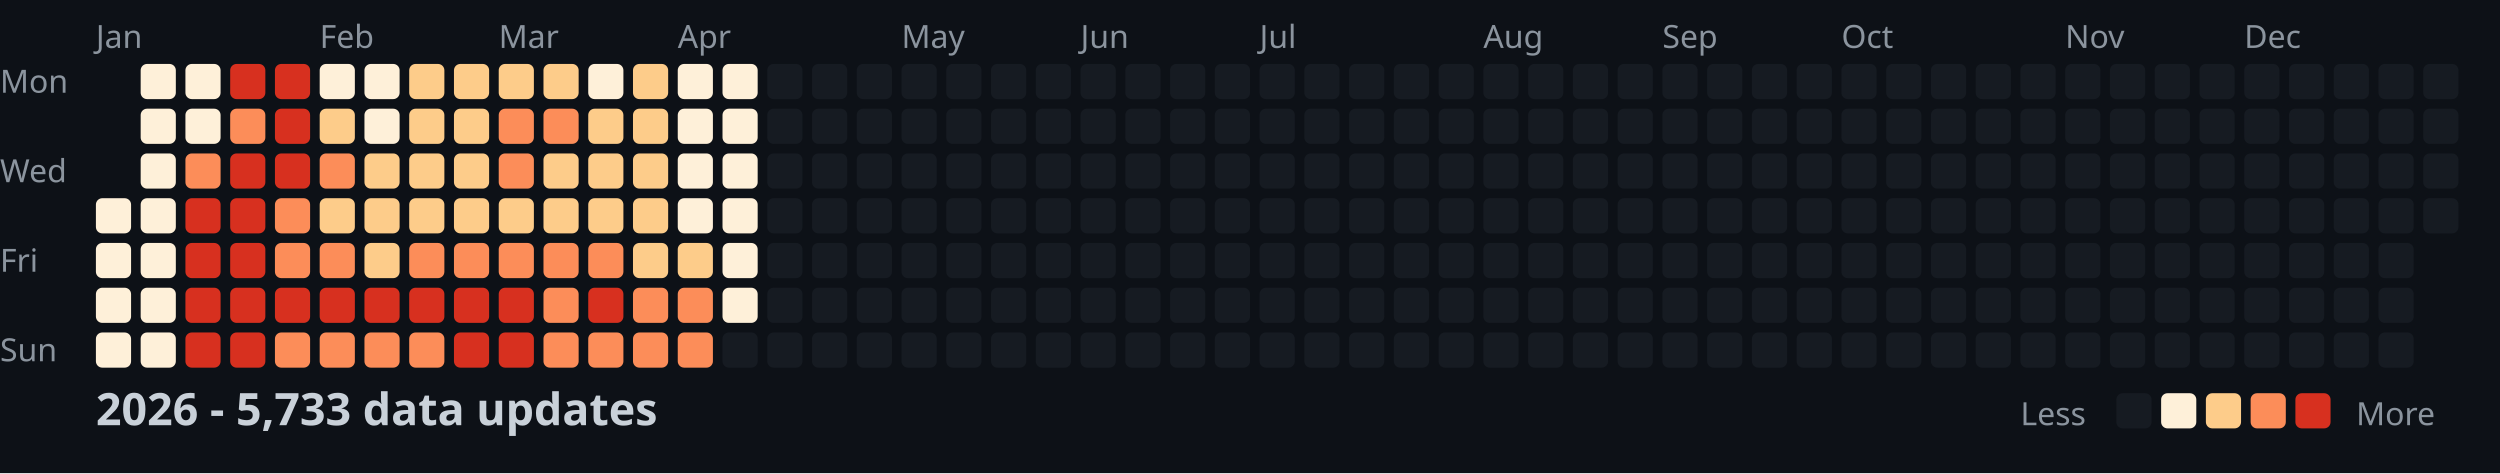
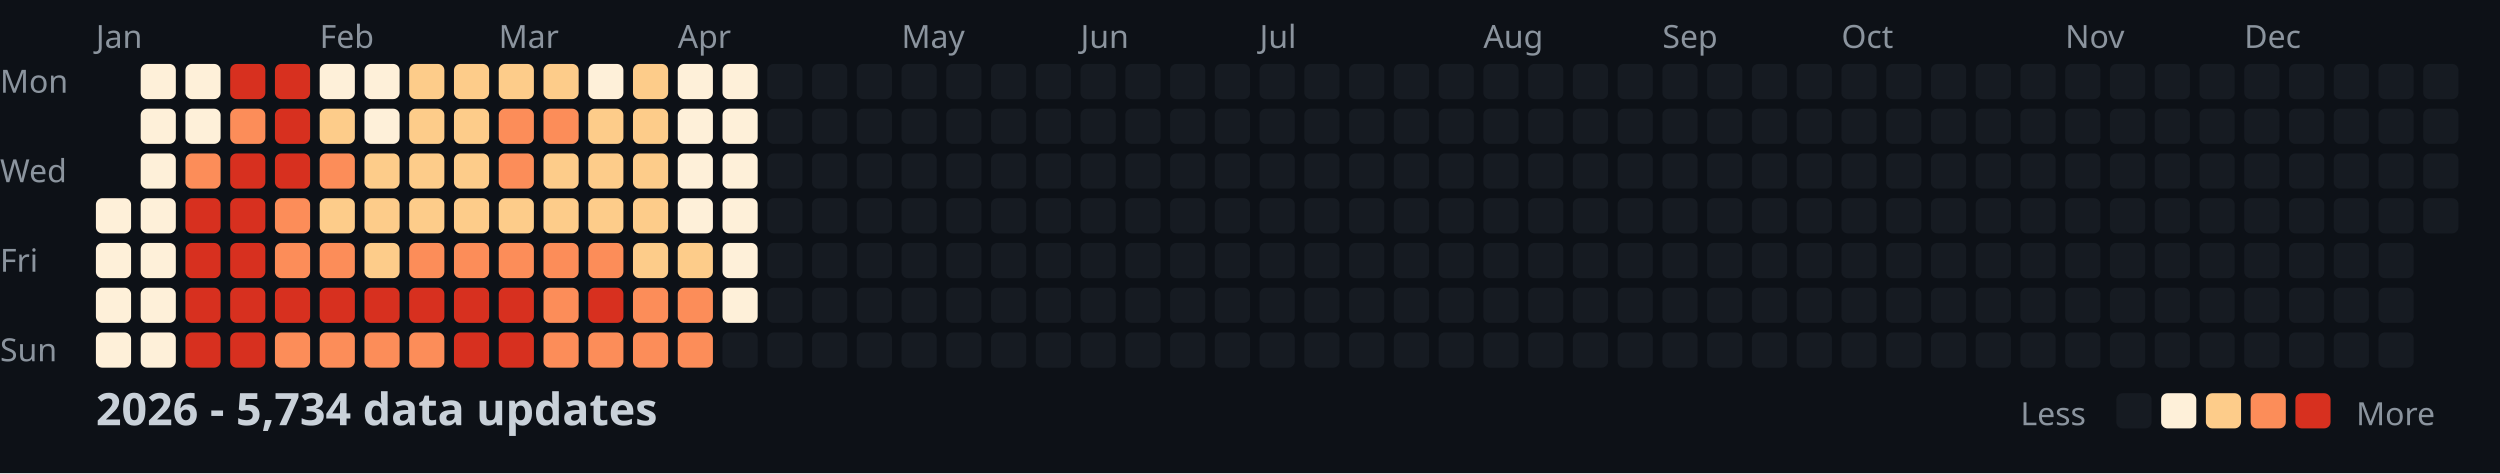
<svg xmlns="http://www.w3.org/2000/svg" width="782" height="148">
  <style>
    .month { font: 10px sans-serif; fill: #8b949e; }
    .day { font: 10px sans-serif; fill: #8b949e; }
    .title { font: bold 14px sans-serif; fill: #c9d1d9; }
    .legend { font: 10px sans-serif; fill: #8b949e; }
  </style>
  <rect width="100%" height="100%" fill="#0d1117" />
  <text x="0" y="29" class="day">Mon</text>
  <text x="0" y="57" class="day">Wed</text>
  <text x="0" y="85" class="day">Fri</text>
  <text x="0" y="113" class="day">Sun</text>
  <text x="30" y="15" class="month">Jan</text>
  <text x="100" y="15" class="month">Feb</text>
  <text x="156" y="15" class="month">Mar</text>
  <text x="212" y="15" class="month">Apr</text>
  <text x="282" y="15" class="month">May</text>
  <text x="338" y="15" class="month">Jun</text>
  <text x="394" y="15" class="month">Jul</text>
  <text x="464" y="15" class="month">Aug</text>
  <text x="520" y="15" class="month">Sep</text>
  <text x="576" y="15" class="month">Oct</text>
  <text x="646" y="15" class="month">Nov</text>
  <text x="702" y="15" class="month">Dec</text>
  <rect x="30" y="62" width="11" height="11" fill="#fef0d9" rx="2" />
  <rect x="30" y="76" width="11" height="11" fill="#fef0d9" rx="2" />
  <rect x="30" y="90" width="11" height="11" fill="#fef0d9" rx="2" />
  <rect x="30" y="104" width="11" height="11" fill="#fef0d9" rx="2" />
  <rect x="44" y="20" width="11" height="11" fill="#fef0d9" rx="2" />
  <rect x="44" y="34" width="11" height="11" fill="#fef0d9" rx="2" />
  <rect x="44" y="48" width="11" height="11" fill="#fef0d9" rx="2" />
  <rect x="44" y="62" width="11" height="11" fill="#fef0d9" rx="2" />
  <rect x="44" y="76" width="11" height="11" fill="#fef0d9" rx="2" />
  <rect x="44" y="90" width="11" height="11" fill="#fef0d9" rx="2" />
  <rect x="44" y="104" width="11" height="11" fill="#fef0d9" rx="2" />
  <rect x="58" y="20" width="11" height="11" fill="#fef0d9" rx="2" />
  <rect x="58" y="34" width="11" height="11" fill="#fef0d9" rx="2" />
  <rect x="58" y="48" width="11" height="11" fill="#fc8d59" rx="2" />
  <rect x="58" y="62" width="11" height="11" fill="#d7301f" rx="2" />
  <rect x="58" y="76" width="11" height="11" fill="#d7301f" rx="2" />
  <rect x="58" y="90" width="11" height="11" fill="#d7301f" rx="2" />
  <rect x="58" y="104" width="11" height="11" fill="#d7301f" rx="2" />
  <rect x="72" y="20" width="11" height="11" fill="#d7301f" rx="2" />
  <rect x="72" y="34" width="11" height="11" fill="#fc8d59" rx="2" />
  <rect x="72" y="48" width="11" height="11" fill="#d7301f" rx="2" />
  <rect x="72" y="62" width="11" height="11" fill="#d7301f" rx="2" />
  <rect x="72" y="76" width="11" height="11" fill="#d7301f" rx="2" />
  <rect x="72" y="90" width="11" height="11" fill="#d7301f" rx="2" />
  <rect x="72" y="104" width="11" height="11" fill="#d7301f" rx="2" />
  <rect x="86" y="20" width="11" height="11" fill="#d7301f" rx="2" />
  <rect x="86" y="34" width="11" height="11" fill="#d7301f" rx="2" />
  <rect x="86" y="48" width="11" height="11" fill="#d7301f" rx="2" />
  <rect x="86" y="62" width="11" height="11" fill="#fc8d59" rx="2" />
  <rect x="86" y="76" width="11" height="11" fill="#fc8d59" rx="2" />
  <rect x="86" y="90" width="11" height="11" fill="#d7301f" rx="2" />
  <rect x="86" y="104" width="11" height="11" fill="#fc8d59" rx="2" />
  <rect x="100" y="20" width="11" height="11" fill="#fef0d9" rx="2" />
  <rect x="100" y="34" width="11" height="11" fill="#fdcc8a" rx="2" />
  <rect x="100" y="48" width="11" height="11" fill="#fc8d59" rx="2" />
  <rect x="100" y="62" width="11" height="11" fill="#fdcc8a" rx="2" />
  <rect x="100" y="76" width="11" height="11" fill="#fc8d59" rx="2" />
  <rect x="100" y="90" width="11" height="11" fill="#d7301f" rx="2" />
  <rect x="100" y="104" width="11" height="11" fill="#fc8d59" rx="2" />
  <rect x="114" y="20" width="11" height="11" fill="#fef0d9" rx="2" />
  <rect x="114" y="34" width="11" height="11" fill="#fef0d9" rx="2" />
  <rect x="114" y="48" width="11" height="11" fill="#fdcc8a" rx="2" />
  <rect x="114" y="62" width="11" height="11" fill="#fdcc8a" rx="2" />
  <rect x="114" y="76" width="11" height="11" fill="#fdcc8a" rx="2" />
  <rect x="114" y="90" width="11" height="11" fill="#d7301f" rx="2" />
  <rect x="114" y="104" width="11" height="11" fill="#fc8d59" rx="2" />
  <rect x="128" y="20" width="11" height="11" fill="#fdcc8a" rx="2" />
  <rect x="128" y="34" width="11" height="11" fill="#fdcc8a" rx="2" />
  <rect x="128" y="48" width="11" height="11" fill="#fdcc8a" rx="2" />
  <rect x="128" y="62" width="11" height="11" fill="#fdcc8a" rx="2" />
  <rect x="128" y="76" width="11" height="11" fill="#fc8d59" rx="2" />
  <rect x="128" y="90" width="11" height="11" fill="#d7301f" rx="2" />
  <rect x="128" y="104" width="11" height="11" fill="#fc8d59" rx="2" />
  <rect x="142" y="20" width="11" height="11" fill="#fdcc8a" rx="2" />
  <rect x="142" y="34" width="11" height="11" fill="#fdcc8a" rx="2" />
  <rect x="142" y="48" width="11" height="11" fill="#fdcc8a" rx="2" />
  <rect x="142" y="62" width="11" height="11" fill="#fdcc8a" rx="2" />
  <rect x="142" y="76" width="11" height="11" fill="#fc8d59" rx="2" />
  <rect x="142" y="90" width="11" height="11" fill="#d7301f" rx="2" />
  <rect x="142" y="104" width="11" height="11" fill="#d7301f" rx="2" />
  <rect x="156" y="20" width="11" height="11" fill="#fdcc8a" rx="2" />
  <rect x="156" y="34" width="11" height="11" fill="#fc8d59" rx="2" />
  <rect x="156" y="48" width="11" height="11" fill="#fc8d59" rx="2" />
  <rect x="156" y="62" width="11" height="11" fill="#fdcc8a" rx="2" />
  <rect x="156" y="76" width="11" height="11" fill="#fc8d59" rx="2" />
  <rect x="156" y="90" width="11" height="11" fill="#d7301f" rx="2" />
  <rect x="156" y="104" width="11" height="11" fill="#d7301f" rx="2" />
  <rect x="170" y="20" width="11" height="11" fill="#fdcc8a" rx="2" />
  <rect x="170" y="34" width="11" height="11" fill="#fc8d59" rx="2" />
  <rect x="170" y="48" width="11" height="11" fill="#fdcc8a" rx="2" />
  <rect x="170" y="62" width="11" height="11" fill="#fdcc8a" rx="2" />
  <rect x="170" y="76" width="11" height="11" fill="#fc8d59" rx="2" />
  <rect x="170" y="90" width="11" height="11" fill="#fc8d59" rx="2" />
  <rect x="170" y="104" width="11" height="11" fill="#fc8d59" rx="2" />
  <rect x="184" y="20" width="11" height="11" fill="#fef0d9" rx="2" />
  <rect x="184" y="34" width="11" height="11" fill="#fdcc8a" rx="2" />
  <rect x="184" y="48" width="11" height="11" fill="#fdcc8a" rx="2" />
  <rect x="184" y="62" width="11" height="11" fill="#fdcc8a" rx="2" />
  <rect x="184" y="76" width="11" height="11" fill="#fc8d59" rx="2" />
  <rect x="184" y="90" width="11" height="11" fill="#d7301f" rx="2" />
  <rect x="184" y="104" width="11" height="11" fill="#fc8d59" rx="2" />
  <rect x="198" y="20" width="11" height="11" fill="#fdcc8a" rx="2" />
  <rect x="198" y="34" width="11" height="11" fill="#fdcc8a" rx="2" />
  <rect x="198" y="48" width="11" height="11" fill="#fdcc8a" rx="2" />
  <rect x="198" y="62" width="11" height="11" fill="#fdcc8a" rx="2" />
  <rect x="198" y="76" width="11" height="11" fill="#fdcc8a" rx="2" />
  <rect x="198" y="90" width="11" height="11" fill="#fc8d59" rx="2" />
  <rect x="198" y="104" width="11" height="11" fill="#fc8d59" rx="2" />
  <rect x="212" y="20" width="11" height="11" fill="#fef0d9" rx="2" />
  <rect x="212" y="34" width="11" height="11" fill="#fef0d9" rx="2" />
  <rect x="212" y="48" width="11" height="11" fill="#fef0d9" rx="2" />
  <rect x="212" y="62" width="11" height="11" fill="#fef0d9" rx="2" />
  <rect x="212" y="76" width="11" height="11" fill="#fdcc8a" rx="2" />
  <rect x="212" y="90" width="11" height="11" fill="#fc8d59" rx="2" />
  <rect x="212" y="104" width="11" height="11" fill="#fc8d59" rx="2" />
  <rect x="226" y="20" width="11" height="11" fill="#fef0d9" rx="2" />
  <rect x="226" y="34" width="11" height="11" fill="#fef0d9" rx="2" />
  <rect x="226" y="48" width="11" height="11" fill="#fef0d9" rx="2" />
  <rect x="226" y="62" width="11" height="11" fill="#fef0d9" rx="2" />
  <rect x="226" y="76" width="11" height="11" fill="#fef0d9" rx="2" />
  <rect x="226" y="90" width="11" height="11" fill="#fef0d9" rx="2" />
  <rect x="226" y="104" width="11" height="11" fill="#161b22" rx="2" />
  <rect x="240" y="20" width="11" height="11" fill="#161b22" rx="2" />
  <rect x="240" y="34" width="11" height="11" fill="#161b22" rx="2" />
  <rect x="240" y="48" width="11" height="11" fill="#161b22" rx="2" />
  <rect x="240" y="62" width="11" height="11" fill="#161b22" rx="2" />
  <rect x="240" y="76" width="11" height="11" fill="#161b22" rx="2" />
  <rect x="240" y="90" width="11" height="11" fill="#161b22" rx="2" />
  <rect x="240" y="104" width="11" height="11" fill="#161b22" rx="2" />
  <rect x="254" y="20" width="11" height="11" fill="#161b22" rx="2" />
  <rect x="254" y="34" width="11" height="11" fill="#161b22" rx="2" />
  <rect x="254" y="48" width="11" height="11" fill="#161b22" rx="2" />
  <rect x="254" y="62" width="11" height="11" fill="#161b22" rx="2" />
  <rect x="254" y="76" width="11" height="11" fill="#161b22" rx="2" />
  <rect x="254" y="90" width="11" height="11" fill="#161b22" rx="2" />
  <rect x="254" y="104" width="11" height="11" fill="#161b22" rx="2" />
  <rect x="268" y="20" width="11" height="11" fill="#161b22" rx="2" />
  <rect x="268" y="34" width="11" height="11" fill="#161b22" rx="2" />
  <rect x="268" y="48" width="11" height="11" fill="#161b22" rx="2" />
  <rect x="268" y="62" width="11" height="11" fill="#161b22" rx="2" />
  <rect x="268" y="76" width="11" height="11" fill="#161b22" rx="2" />
  <rect x="268" y="90" width="11" height="11" fill="#161b22" rx="2" />
  <rect x="268" y="104" width="11" height="11" fill="#161b22" rx="2" />
  <rect x="282" y="20" width="11" height="11" fill="#161b22" rx="2" />
  <rect x="282" y="34" width="11" height="11" fill="#161b22" rx="2" />
  <rect x="282" y="48" width="11" height="11" fill="#161b22" rx="2" />
  <rect x="282" y="62" width="11" height="11" fill="#161b22" rx="2" />
  <rect x="282" y="76" width="11" height="11" fill="#161b22" rx="2" />
  <rect x="282" y="90" width="11" height="11" fill="#161b22" rx="2" />
  <rect x="282" y="104" width="11" height="11" fill="#161b22" rx="2" />
  <rect x="296" y="20" width="11" height="11" fill="#161b22" rx="2" />
  <rect x="296" y="34" width="11" height="11" fill="#161b22" rx="2" />
  <rect x="296" y="48" width="11" height="11" fill="#161b22" rx="2" />
  <rect x="296" y="62" width="11" height="11" fill="#161b22" rx="2" />
  <rect x="296" y="76" width="11" height="11" fill="#161b22" rx="2" />
  <rect x="296" y="90" width="11" height="11" fill="#161b22" rx="2" />
  <rect x="296" y="104" width="11" height="11" fill="#161b22" rx="2" />
  <rect x="310" y="20" width="11" height="11" fill="#161b22" rx="2" />
  <rect x="310" y="34" width="11" height="11" fill="#161b22" rx="2" />
  <rect x="310" y="48" width="11" height="11" fill="#161b22" rx="2" />
  <rect x="310" y="62" width="11" height="11" fill="#161b22" rx="2" />
  <rect x="310" y="76" width="11" height="11" fill="#161b22" rx="2" />
  <rect x="310" y="90" width="11" height="11" fill="#161b22" rx="2" />
  <rect x="310" y="104" width="11" height="11" fill="#161b22" rx="2" />
  <rect x="324" y="20" width="11" height="11" fill="#161b22" rx="2" />
  <rect x="324" y="34" width="11" height="11" fill="#161b22" rx="2" />
  <rect x="324" y="48" width="11" height="11" fill="#161b22" rx="2" />
  <rect x="324" y="62" width="11" height="11" fill="#161b22" rx="2" />
  <rect x="324" y="76" width="11" height="11" fill="#161b22" rx="2" />
  <rect x="324" y="90" width="11" height="11" fill="#161b22" rx="2" />
  <rect x="324" y="104" width="11" height="11" fill="#161b22" rx="2" />
  <rect x="338" y="20" width="11" height="11" fill="#161b22" rx="2" />
  <rect x="338" y="34" width="11" height="11" fill="#161b22" rx="2" />
  <rect x="338" y="48" width="11" height="11" fill="#161b22" rx="2" />
  <rect x="338" y="62" width="11" height="11" fill="#161b22" rx="2" />
  <rect x="338" y="76" width="11" height="11" fill="#161b22" rx="2" />
  <rect x="338" y="90" width="11" height="11" fill="#161b22" rx="2" />
  <rect x="338" y="104" width="11" height="11" fill="#161b22" rx="2" />
  <rect x="352" y="20" width="11" height="11" fill="#161b22" rx="2" />
  <rect x="352" y="34" width="11" height="11" fill="#161b22" rx="2" />
  <rect x="352" y="48" width="11" height="11" fill="#161b22" rx="2" />
  <rect x="352" y="62" width="11" height="11" fill="#161b22" rx="2" />
  <rect x="352" y="76" width="11" height="11" fill="#161b22" rx="2" />
  <rect x="352" y="90" width="11" height="11" fill="#161b22" rx="2" />
  <rect x="352" y="104" width="11" height="11" fill="#161b22" rx="2" />
  <rect x="366" y="20" width="11" height="11" fill="#161b22" rx="2" />
  <rect x="366" y="34" width="11" height="11" fill="#161b22" rx="2" />
  <rect x="366" y="48" width="11" height="11" fill="#161b22" rx="2" />
  <rect x="366" y="62" width="11" height="11" fill="#161b22" rx="2" />
  <rect x="366" y="76" width="11" height="11" fill="#161b22" rx="2" />
  <rect x="366" y="90" width="11" height="11" fill="#161b22" rx="2" />
  <rect x="366" y="104" width="11" height="11" fill="#161b22" rx="2" />
  <rect x="380" y="20" width="11" height="11" fill="#161b22" rx="2" />
  <rect x="380" y="34" width="11" height="11" fill="#161b22" rx="2" />
  <rect x="380" y="48" width="11" height="11" fill="#161b22" rx="2" />
  <rect x="380" y="62" width="11" height="11" fill="#161b22" rx="2" />
  <rect x="380" y="76" width="11" height="11" fill="#161b22" rx="2" />
  <rect x="380" y="90" width="11" height="11" fill="#161b22" rx="2" />
  <rect x="380" y="104" width="11" height="11" fill="#161b22" rx="2" />
  <rect x="394" y="20" width="11" height="11" fill="#161b22" rx="2" />
  <rect x="394" y="34" width="11" height="11" fill="#161b22" rx="2" />
  <rect x="394" y="48" width="11" height="11" fill="#161b22" rx="2" />
  <rect x="394" y="62" width="11" height="11" fill="#161b22" rx="2" />
  <rect x="394" y="76" width="11" height="11" fill="#161b22" rx="2" />
  <rect x="394" y="90" width="11" height="11" fill="#161b22" rx="2" />
  <rect x="394" y="104" width="11" height="11" fill="#161b22" rx="2" />
  <rect x="408" y="20" width="11" height="11" fill="#161b22" rx="2" />
  <rect x="408" y="34" width="11" height="11" fill="#161b22" rx="2" />
  <rect x="408" y="48" width="11" height="11" fill="#161b22" rx="2" />
  <rect x="408" y="62" width="11" height="11" fill="#161b22" rx="2" />
  <rect x="408" y="76" width="11" height="11" fill="#161b22" rx="2" />
  <rect x="408" y="90" width="11" height="11" fill="#161b22" rx="2" />
  <rect x="408" y="104" width="11" height="11" fill="#161b22" rx="2" />
  <rect x="422" y="20" width="11" height="11" fill="#161b22" rx="2" />
  <rect x="422" y="34" width="11" height="11" fill="#161b22" rx="2" />
  <rect x="422" y="48" width="11" height="11" fill="#161b22" rx="2" />
  <rect x="422" y="62" width="11" height="11" fill="#161b22" rx="2" />
  <rect x="422" y="76" width="11" height="11" fill="#161b22" rx="2" />
  <rect x="422" y="90" width="11" height="11" fill="#161b22" rx="2" />
  <rect x="422" y="104" width="11" height="11" fill="#161b22" rx="2" />
  <rect x="436" y="20" width="11" height="11" fill="#161b22" rx="2" />
  <rect x="436" y="34" width="11" height="11" fill="#161b22" rx="2" />
  <rect x="436" y="48" width="11" height="11" fill="#161b22" rx="2" />
  <rect x="436" y="62" width="11" height="11" fill="#161b22" rx="2" />
  <rect x="436" y="76" width="11" height="11" fill="#161b22" rx="2" />
  <rect x="436" y="90" width="11" height="11" fill="#161b22" rx="2" />
  <rect x="436" y="104" width="11" height="11" fill="#161b22" rx="2" />
  <rect x="450" y="20" width="11" height="11" fill="#161b22" rx="2" />
  <rect x="450" y="34" width="11" height="11" fill="#161b22" rx="2" />
  <rect x="450" y="48" width="11" height="11" fill="#161b22" rx="2" />
  <rect x="450" y="62" width="11" height="11" fill="#161b22" rx="2" />
  <rect x="450" y="76" width="11" height="11" fill="#161b22" rx="2" />
  <rect x="450" y="90" width="11" height="11" fill="#161b22" rx="2" />
  <rect x="450" y="104" width="11" height="11" fill="#161b22" rx="2" />
  <rect x="464" y="20" width="11" height="11" fill="#161b22" rx="2" />
  <rect x="464" y="34" width="11" height="11" fill="#161b22" rx="2" />
  <rect x="464" y="48" width="11" height="11" fill="#161b22" rx="2" />
  <rect x="464" y="62" width="11" height="11" fill="#161b22" rx="2" />
  <rect x="464" y="76" width="11" height="11" fill="#161b22" rx="2" />
  <rect x="464" y="90" width="11" height="11" fill="#161b22" rx="2" />
  <rect x="464" y="104" width="11" height="11" fill="#161b22" rx="2" />
  <rect x="478" y="20" width="11" height="11" fill="#161b22" rx="2" />
  <rect x="478" y="34" width="11" height="11" fill="#161b22" rx="2" />
  <rect x="478" y="48" width="11" height="11" fill="#161b22" rx="2" />
  <rect x="478" y="62" width="11" height="11" fill="#161b22" rx="2" />
  <rect x="478" y="76" width="11" height="11" fill="#161b22" rx="2" />
  <rect x="478" y="90" width="11" height="11" fill="#161b22" rx="2" />
  <rect x="478" y="104" width="11" height="11" fill="#161b22" rx="2" />
  <rect x="492" y="20" width="11" height="11" fill="#161b22" rx="2" />
  <rect x="492" y="34" width="11" height="11" fill="#161b22" rx="2" />
  <rect x="492" y="48" width="11" height="11" fill="#161b22" rx="2" />
  <rect x="492" y="62" width="11" height="11" fill="#161b22" rx="2" />
  <rect x="492" y="76" width="11" height="11" fill="#161b22" rx="2" />
  <rect x="492" y="90" width="11" height="11" fill="#161b22" rx="2" />
  <rect x="492" y="104" width="11" height="11" fill="#161b22" rx="2" />
  <rect x="506" y="20" width="11" height="11" fill="#161b22" rx="2" />
  <rect x="506" y="34" width="11" height="11" fill="#161b22" rx="2" />
  <rect x="506" y="48" width="11" height="11" fill="#161b22" rx="2" />
  <rect x="506" y="62" width="11" height="11" fill="#161b22" rx="2" />
  <rect x="506" y="76" width="11" height="11" fill="#161b22" rx="2" />
  <rect x="506" y="90" width="11" height="11" fill="#161b22" rx="2" />
  <rect x="506" y="104" width="11" height="11" fill="#161b22" rx="2" />
  <rect x="520" y="20" width="11" height="11" fill="#161b22" rx="2" />
  <rect x="520" y="34" width="11" height="11" fill="#161b22" rx="2" />
  <rect x="520" y="48" width="11" height="11" fill="#161b22" rx="2" />
  <rect x="520" y="62" width="11" height="11" fill="#161b22" rx="2" />
  <rect x="520" y="76" width="11" height="11" fill="#161b22" rx="2" />
  <rect x="520" y="90" width="11" height="11" fill="#161b22" rx="2" />
  <rect x="520" y="104" width="11" height="11" fill="#161b22" rx="2" />
  <rect x="534" y="20" width="11" height="11" fill="#161b22" rx="2" />
  <rect x="534" y="34" width="11" height="11" fill="#161b22" rx="2" />
  <rect x="534" y="48" width="11" height="11" fill="#161b22" rx="2" />
  <rect x="534" y="62" width="11" height="11" fill="#161b22" rx="2" />
  <rect x="534" y="76" width="11" height="11" fill="#161b22" rx="2" />
  <rect x="534" y="90" width="11" height="11" fill="#161b22" rx="2" />
  <rect x="534" y="104" width="11" height="11" fill="#161b22" rx="2" />
  <rect x="548" y="20" width="11" height="11" fill="#161b22" rx="2" />
  <rect x="548" y="34" width="11" height="11" fill="#161b22" rx="2" />
  <rect x="548" y="48" width="11" height="11" fill="#161b22" rx="2" />
  <rect x="548" y="62" width="11" height="11" fill="#161b22" rx="2" />
  <rect x="548" y="76" width="11" height="11" fill="#161b22" rx="2" />
  <rect x="548" y="90" width="11" height="11" fill="#161b22" rx="2" />
  <rect x="548" y="104" width="11" height="11" fill="#161b22" rx="2" />
  <rect x="562" y="20" width="11" height="11" fill="#161b22" rx="2" />
  <rect x="562" y="34" width="11" height="11" fill="#161b22" rx="2" />
  <rect x="562" y="48" width="11" height="11" fill="#161b22" rx="2" />
  <rect x="562" y="62" width="11" height="11" fill="#161b22" rx="2" />
  <rect x="562" y="76" width="11" height="11" fill="#161b22" rx="2" />
  <rect x="562" y="90" width="11" height="11" fill="#161b22" rx="2" />
  <rect x="562" y="104" width="11" height="11" fill="#161b22" rx="2" />
  <rect x="576" y="20" width="11" height="11" fill="#161b22" rx="2" />
  <rect x="576" y="34" width="11" height="11" fill="#161b22" rx="2" />
  <rect x="576" y="48" width="11" height="11" fill="#161b22" rx="2" />
  <rect x="576" y="62" width="11" height="11" fill="#161b22" rx="2" />
  <rect x="576" y="76" width="11" height="11" fill="#161b22" rx="2" />
  <rect x="576" y="90" width="11" height="11" fill="#161b22" rx="2" />
  <rect x="576" y="104" width="11" height="11" fill="#161b22" rx="2" />
  <rect x="590" y="20" width="11" height="11" fill="#161b22" rx="2" />
  <rect x="590" y="34" width="11" height="11" fill="#161b22" rx="2" />
  <rect x="590" y="48" width="11" height="11" fill="#161b22" rx="2" />
  <rect x="590" y="62" width="11" height="11" fill="#161b22" rx="2" />
  <rect x="590" y="76" width="11" height="11" fill="#161b22" rx="2" />
  <rect x="590" y="90" width="11" height="11" fill="#161b22" rx="2" />
  <rect x="590" y="104" width="11" height="11" fill="#161b22" rx="2" />
  <rect x="604" y="20" width="11" height="11" fill="#161b22" rx="2" />
  <rect x="604" y="34" width="11" height="11" fill="#161b22" rx="2" />
  <rect x="604" y="48" width="11" height="11" fill="#161b22" rx="2" />
  <rect x="604" y="62" width="11" height="11" fill="#161b22" rx="2" />
  <rect x="604" y="76" width="11" height="11" fill="#161b22" rx="2" />
  <rect x="604" y="90" width="11" height="11" fill="#161b22" rx="2" />
  <rect x="604" y="104" width="11" height="11" fill="#161b22" rx="2" />
  <rect x="618" y="20" width="11" height="11" fill="#161b22" rx="2" />
  <rect x="618" y="34" width="11" height="11" fill="#161b22" rx="2" />
  <rect x="618" y="48" width="11" height="11" fill="#161b22" rx="2" />
  <rect x="618" y="62" width="11" height="11" fill="#161b22" rx="2" />
  <rect x="618" y="76" width="11" height="11" fill="#161b22" rx="2" />
  <rect x="618" y="90" width="11" height="11" fill="#161b22" rx="2" />
  <rect x="618" y="104" width="11" height="11" fill="#161b22" rx="2" />
  <rect x="632" y="20" width="11" height="11" fill="#161b22" rx="2" />
  <rect x="632" y="34" width="11" height="11" fill="#161b22" rx="2" />
  <rect x="632" y="48" width="11" height="11" fill="#161b22" rx="2" />
  <rect x="632" y="62" width="11" height="11" fill="#161b22" rx="2" />
  <rect x="632" y="76" width="11" height="11" fill="#161b22" rx="2" />
  <rect x="632" y="90" width="11" height="11" fill="#161b22" rx="2" />
  <rect x="632" y="104" width="11" height="11" fill="#161b22" rx="2" />
  <rect x="646" y="20" width="11" height="11" fill="#161b22" rx="2" />
  <rect x="646" y="34" width="11" height="11" fill="#161b22" rx="2" />
  <rect x="646" y="48" width="11" height="11" fill="#161b22" rx="2" />
  <rect x="646" y="62" width="11" height="11" fill="#161b22" rx="2" />
  <rect x="646" y="76" width="11" height="11" fill="#161b22" rx="2" />
  <rect x="646" y="90" width="11" height="11" fill="#161b22" rx="2" />
  <rect x="646" y="104" width="11" height="11" fill="#161b22" rx="2" />
  <rect x="660" y="20" width="11" height="11" fill="#161b22" rx="2" />
  <rect x="660" y="34" width="11" height="11" fill="#161b22" rx="2" />
  <rect x="660" y="48" width="11" height="11" fill="#161b22" rx="2" />
  <rect x="660" y="62" width="11" height="11" fill="#161b22" rx="2" />
  <rect x="660" y="76" width="11" height="11" fill="#161b22" rx="2" />
  <rect x="660" y="90" width="11" height="11" fill="#161b22" rx="2" />
  <rect x="660" y="104" width="11" height="11" fill="#161b22" rx="2" />
  <rect x="674" y="20" width="11" height="11" fill="#161b22" rx="2" />
  <rect x="674" y="34" width="11" height="11" fill="#161b22" rx="2" />
  <rect x="674" y="48" width="11" height="11" fill="#161b22" rx="2" />
  <rect x="674" y="62" width="11" height="11" fill="#161b22" rx="2" />
  <rect x="674" y="76" width="11" height="11" fill="#161b22" rx="2" />
  <rect x="674" y="90" width="11" height="11" fill="#161b22" rx="2" />
  <rect x="674" y="104" width="11" height="11" fill="#161b22" rx="2" />
  <rect x="688" y="20" width="11" height="11" fill="#161b22" rx="2" />
  <rect x="688" y="34" width="11" height="11" fill="#161b22" rx="2" />
  <rect x="688" y="48" width="11" height="11" fill="#161b22" rx="2" />
  <rect x="688" y="62" width="11" height="11" fill="#161b22" rx="2" />
  <rect x="688" y="76" width="11" height="11" fill="#161b22" rx="2" />
  <rect x="688" y="90" width="11" height="11" fill="#161b22" rx="2" />
  <rect x="688" y="104" width="11" height="11" fill="#161b22" rx="2" />
  <rect x="702" y="20" width="11" height="11" fill="#161b22" rx="2" />
  <rect x="702" y="34" width="11" height="11" fill="#161b22" rx="2" />
  <rect x="702" y="48" width="11" height="11" fill="#161b22" rx="2" />
  <rect x="702" y="62" width="11" height="11" fill="#161b22" rx="2" />
  <rect x="702" y="76" width="11" height="11" fill="#161b22" rx="2" />
  <rect x="702" y="90" width="11" height="11" fill="#161b22" rx="2" />
  <rect x="702" y="104" width="11" height="11" fill="#161b22" rx="2" />
  <rect x="716" y="20" width="11" height="11" fill="#161b22" rx="2" />
  <rect x="716" y="34" width="11" height="11" fill="#161b22" rx="2" />
  <rect x="716" y="48" width="11" height="11" fill="#161b22" rx="2" />
  <rect x="716" y="62" width="11" height="11" fill="#161b22" rx="2" />
  <rect x="716" y="76" width="11" height="11" fill="#161b22" rx="2" />
  <rect x="716" y="90" width="11" height="11" fill="#161b22" rx="2" />
  <rect x="716" y="104" width="11" height="11" fill="#161b22" rx="2" />
  <rect x="730" y="20" width="11" height="11" fill="#161b22" rx="2" />
  <rect x="730" y="34" width="11" height="11" fill="#161b22" rx="2" />
  <rect x="730" y="48" width="11" height="11" fill="#161b22" rx="2" />
  <rect x="730" y="62" width="11" height="11" fill="#161b22" rx="2" />
  <rect x="730" y="76" width="11" height="11" fill="#161b22" rx="2" />
  <rect x="730" y="90" width="11" height="11" fill="#161b22" rx="2" />
  <rect x="730" y="104" width="11" height="11" fill="#161b22" rx="2" />
  <rect x="744" y="20" width="11" height="11" fill="#161b22" rx="2" />
  <rect x="744" y="34" width="11" height="11" fill="#161b22" rx="2" />
  <rect x="744" y="48" width="11" height="11" fill="#161b22" rx="2" />
  <rect x="744" y="62" width="11" height="11" fill="#161b22" rx="2" />
  <rect x="744" y="76" width="11" height="11" fill="#161b22" rx="2" />
  <rect x="744" y="90" width="11" height="11" fill="#161b22" rx="2" />
  <rect x="744" y="104" width="11" height="11" fill="#161b22" rx="2" />
  <rect x="758" y="20" width="11" height="11" fill="#161b22" rx="2" />
  <rect x="758" y="34" width="11" height="11" fill="#161b22" rx="2" />
  <rect x="758" y="48" width="11" height="11" fill="#161b22" rx="2" />
  <rect x="758" y="62" width="11" height="11" fill="#161b22" rx="2" />
-   <text x="30" y="133" class="title">2026 - 5,733 data updates</text>
+   <text x="30" y="133" class="title">2026 - 5,734 data updates</text>
  <text x="632" y="133" class="legend">Less</text>
  <rect x="662" y="123" width="11" height="11" fill="#161b22" rx="2" />
  <rect x="676" y="123" width="11" height="11" fill="#fef0d9" rx="2" />
  <rect x="690" y="123" width="11" height="11" fill="#fdcc8a" rx="2" />
  <rect x="704" y="123" width="11" height="11" fill="#fc8d59" rx="2" />
  <rect x="718" y="123" width="11" height="11" fill="#d7301f" rx="2" />
  <text x="737" y="133" class="legend">More</text>
</svg>
